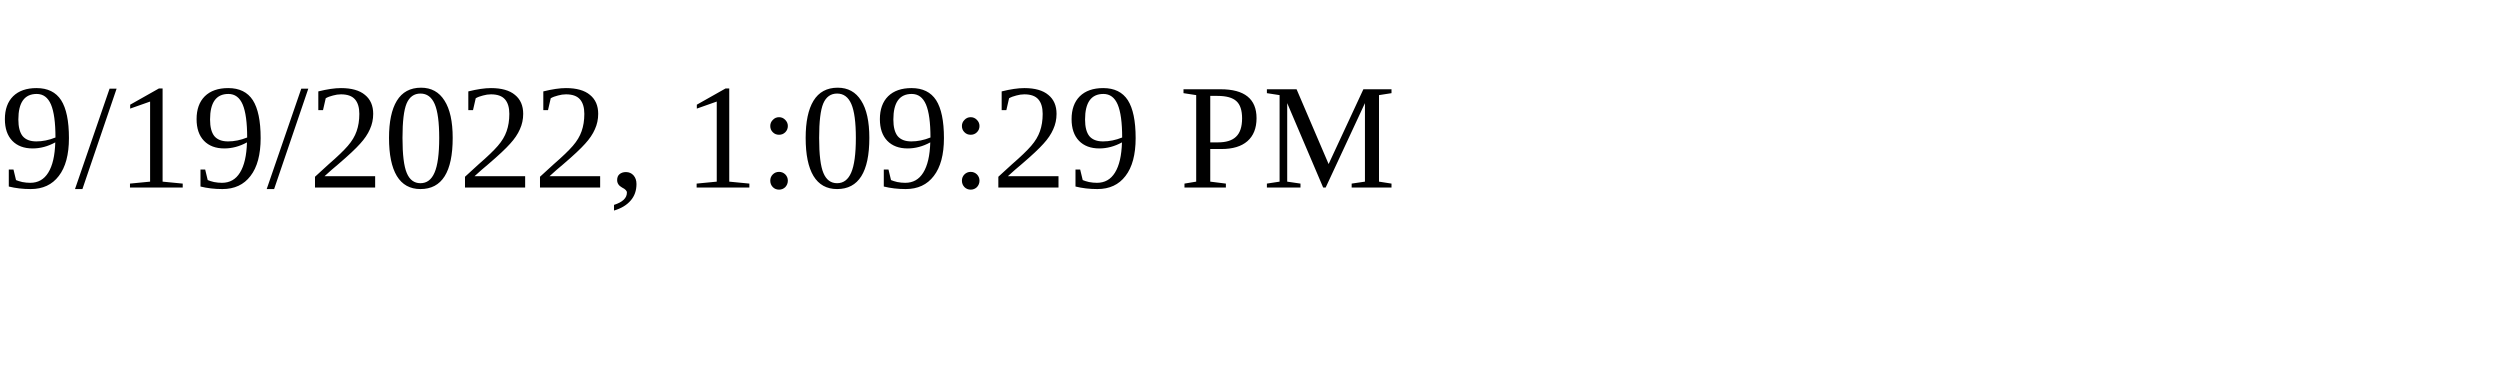
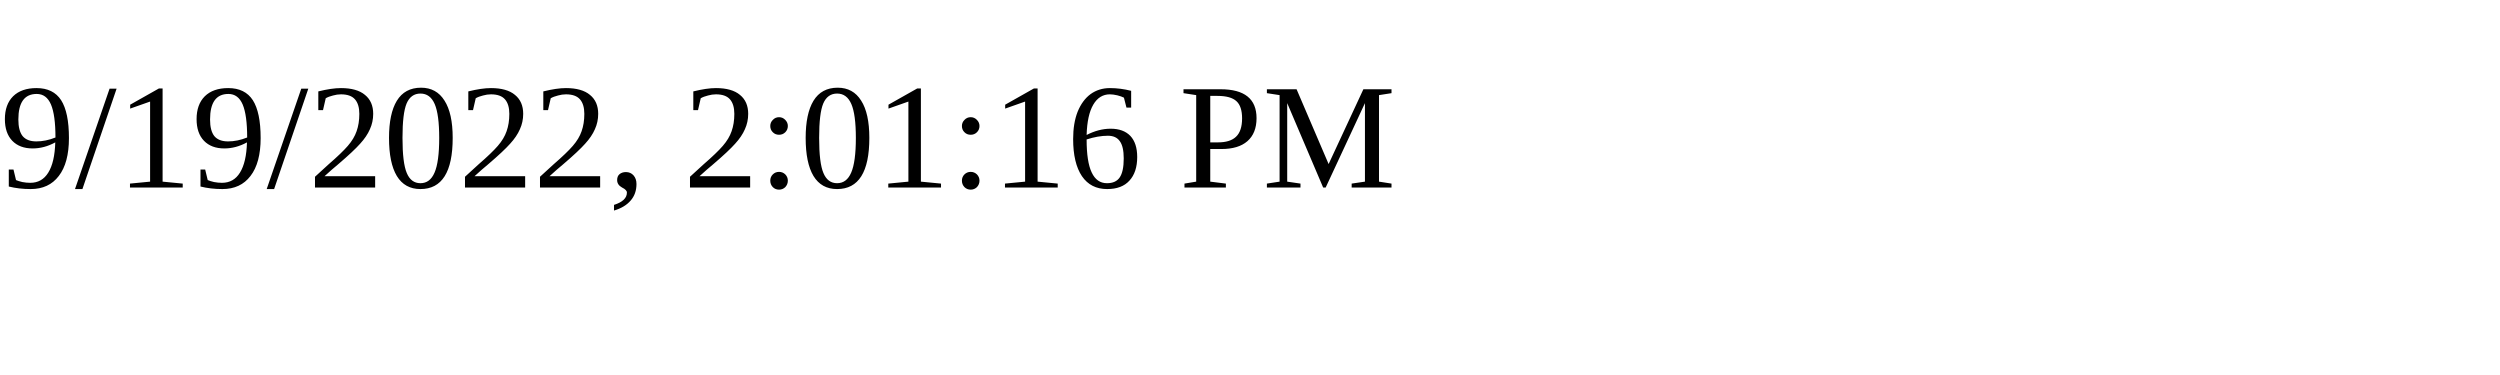
<svg xmlns="http://www.w3.org/2000/svg" height="30" width="200">
-   <text x="0" y="15">9/19/2022, 1:09:29 PM</text>
+   <text x="0" y="15">9/19/2022, 2:01:16 PM</text>
</svg>
